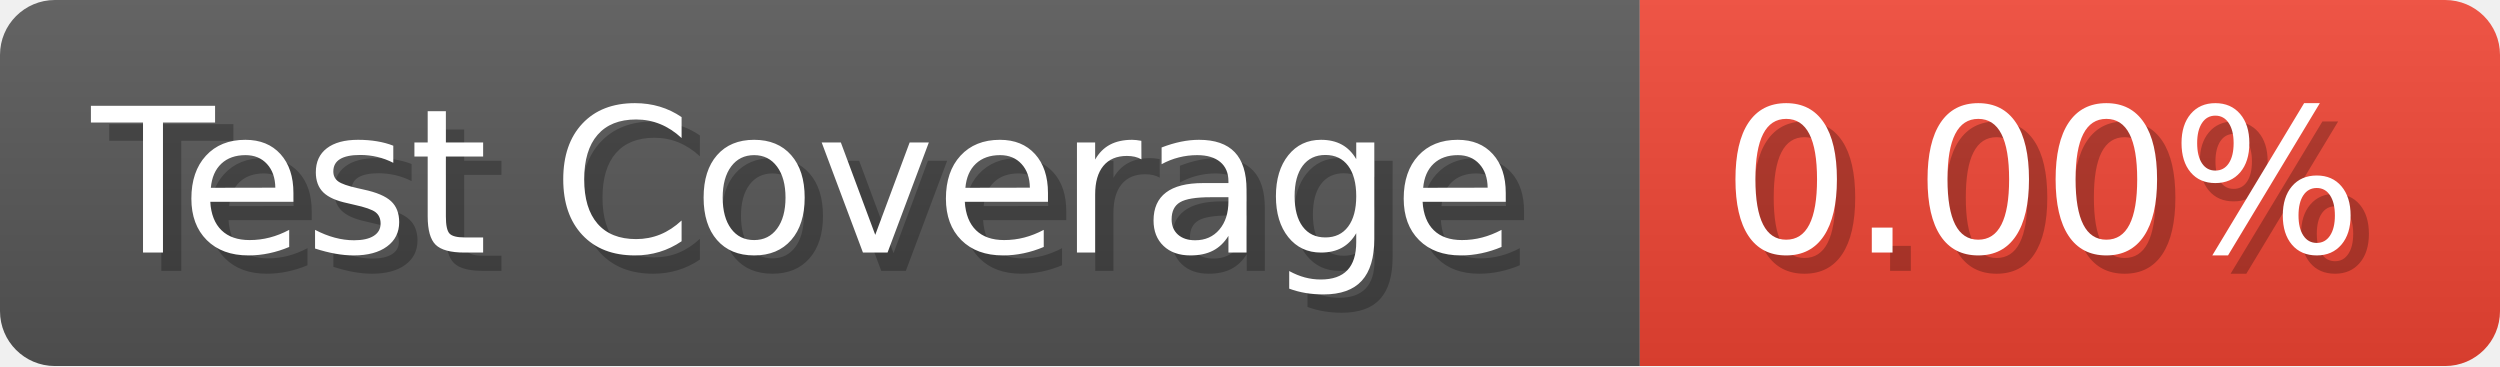
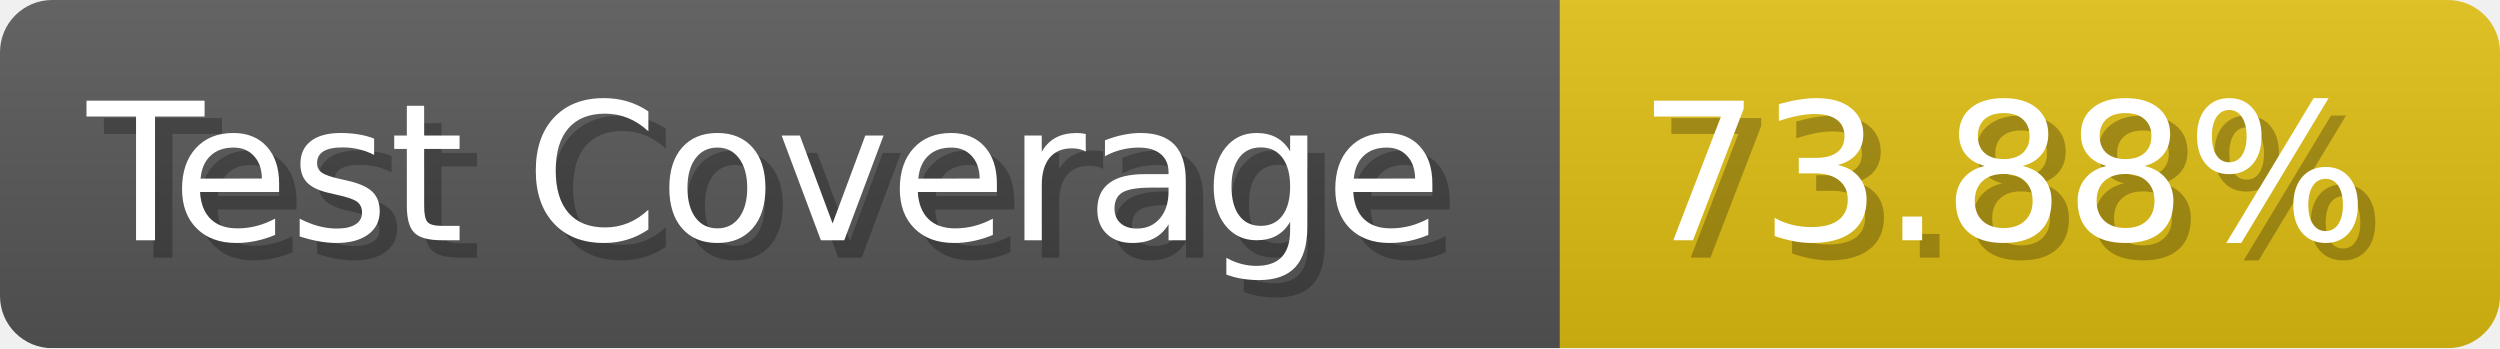
- <svg xmlns="http://www.w3.org/2000/svg" width="136.6" height="20" viewBox="0 0 1366 200" role="img" aria-label="Test Coverage: 0.00%">
+ <svg xmlns="http://www.w3.org/2000/svg" width="143.6" height="20" viewBox="0 0 1436 200" role="img" aria-label="Test Coverage: 73.88%">
  <linearGradient id="a" x2="0" y2="100%">
    <stop offset="0" stop-opacity=".1" stop-color="#EEE" />
    <stop offset="1" stop-opacity=".1" />
  </linearGradient>
  <mask id="m">
-     <rect width="1366" height="200" rx="30" fill="#FFF" />
+     <rect width="1436" height="200" rx="30" fill="#FFF" />
  </mask>
  <g mask="url(#m)">
    <rect width="896" height="200" fill="#555" />
-     <rect width="470" height="200" fill="#E43" x="896" />
-     <rect width="1366" height="200" fill="url(#a)" />
+     <rect width="540" height="200" fill="#DB1" x="896" />
+     <rect width="1436" height="200" fill="url(#a)" />
  </g>
  <g aria-hidden="true" fill="#fff" text-anchor="start" font-family="Verdana,DejaVu Sans,sans-serif" font-size="110">
    <text x="60" y="148" textLength="796" fill="#000" opacity="0.25">Test Coverage</text>
    <text x="50" y="138" textLength="796">Test Coverage</text>
-     <text x="951" y="148" textLength="370" fill="#000" opacity="0.25">0.00%</text>
-     <text x="941" y="138" textLength="370">0.00%</text>
+     <text x="951" y="148" textLength="440" fill="#000" opacity="0.25">73.88%</text>
+     <text x="941" y="138" textLength="440">73.88%</text>
  </g>
</svg>
